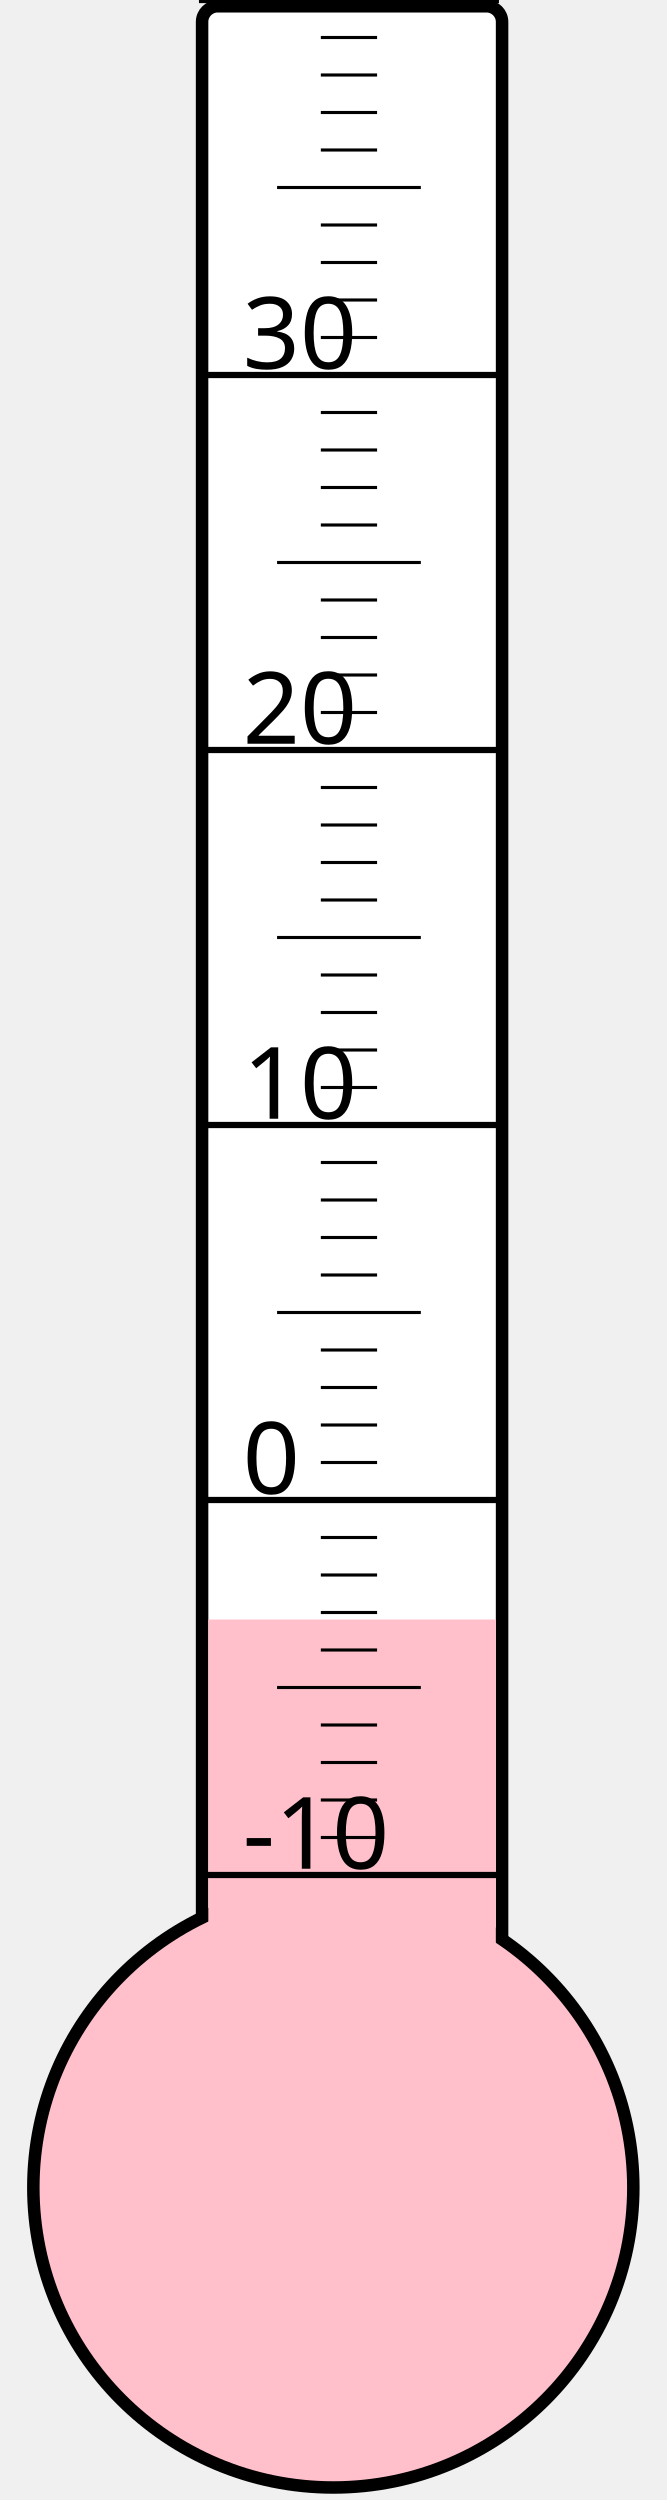
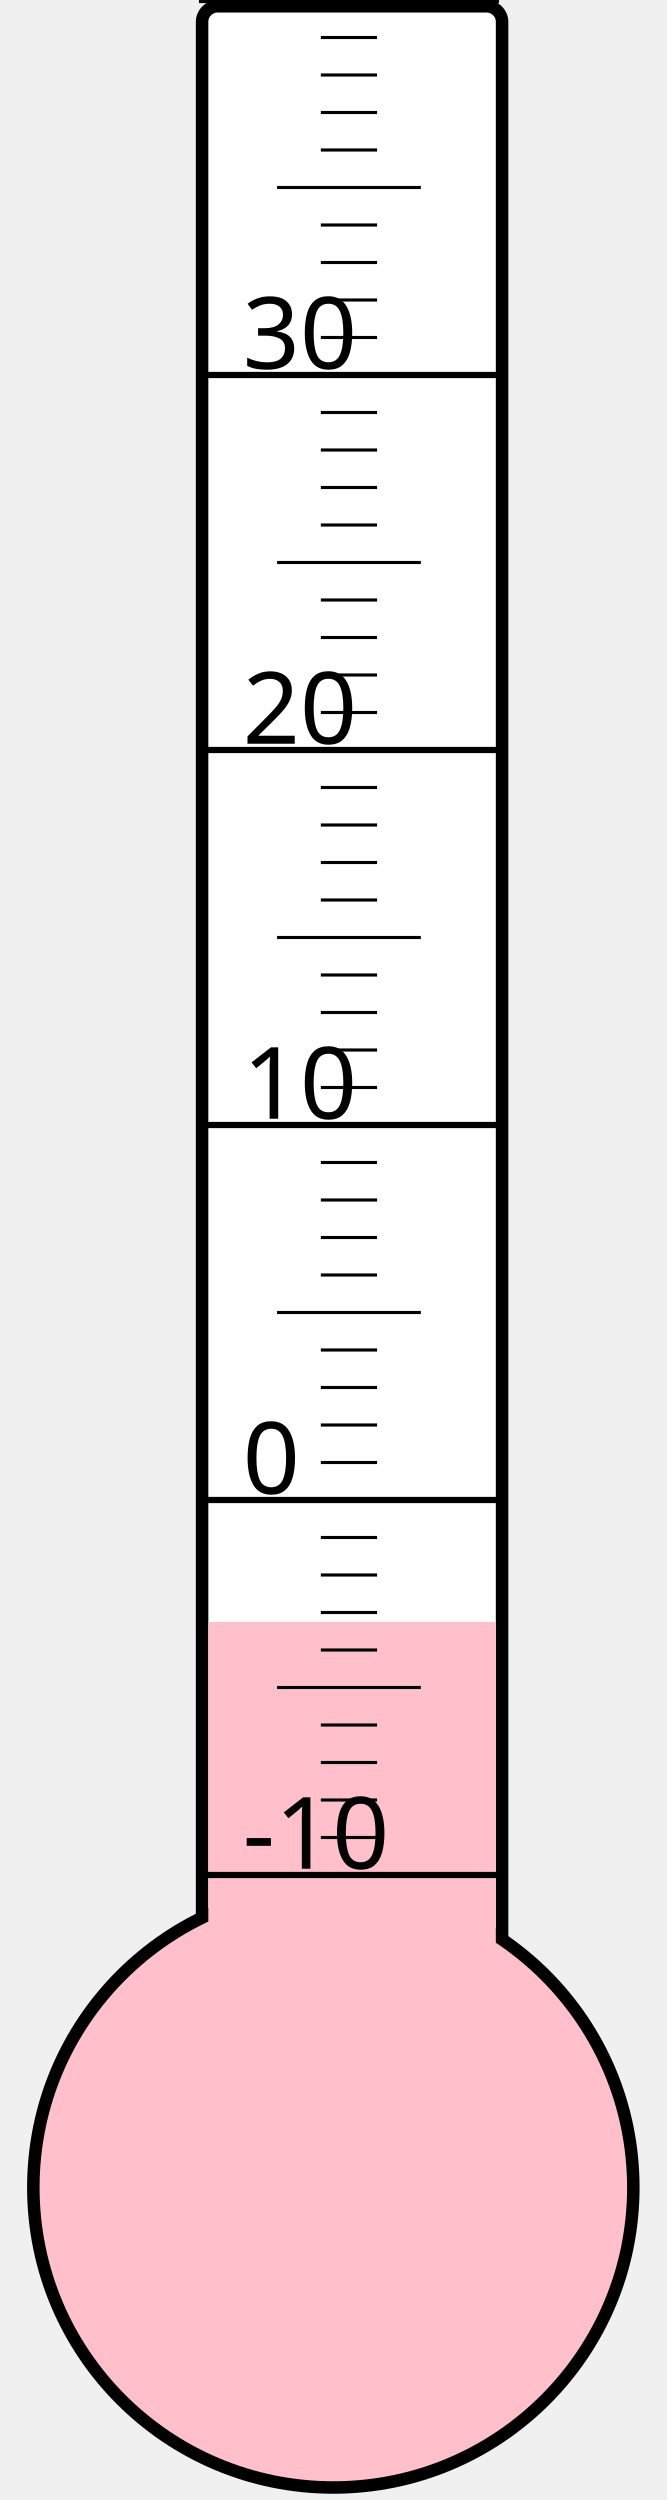
<svg xmlns="http://www.w3.org/2000/svg" width="40px" height="150px" viewBox="0 0 200 800">
  <rect width="200" height="800" x="0" y="0" style="fill: #ffffeb; fill-opacity: 0;" />
  <rect width="96" height="680" x="58" y="2" rx="5" ry="5" style="fill: white; fill-opacity: 1; stroke: black; stroke-width: 4;" />
  <circle cx="100" cy="700" r="96" style="fill: pink; stroke: black; stroke-width: 4;" />
-   <rect width="92" height="181.75" x="60" y="518.25" style="fill: pink; fill-opacity: 1; stroke-width: 0;" />
+   <rect width="92" height="181.0" x="60" y="519.0" style="fill: pink; fill-opacity: 1; stroke-width: 0;" />
  <text x="71" y="598" style="font-family: sans-serif; font-size: 24pt;">-10</text>
  <text x="71" y="478" style="font-family: sans-serif; font-size: 24pt;">0</text>
  <text x="71" y="358" style="font-family: sans-serif; font-size: 24pt;">10</text>
  <text x="71" y="238" style="font-family: sans-serif; font-size: 24pt;">20</text>
  <text x="71" y="118" style="font-family: sans-serif; font-size: 24pt;">30</text>
  <g style="stroke: black;">
    <line x1="57" y1="600" x2="153" y2="600" style="stroke-width: 2;" />
    <line x1="96" y1="588" x2="114" y2="588" style="stroke-width: 1;" />
    <line x1="96" y1="576" x2="114" y2="576" style="stroke-width: 1;" />
    <line x1="96" y1="564" x2="114" y2="564" style="stroke-width: 1;" />
    <line x1="96" y1="552" x2="114" y2="552" style="stroke-width: 1;" />
    <line x1="82" y1="540" x2="128" y2="540" style="stroke-width: 1;" />
    <line x1="96" y1="528" x2="114" y2="528" style="stroke-width: 1;" />
    <line x1="96" y1="516" x2="114" y2="516" style="stroke-width: 1;" />
    <line x1="96" y1="504" x2="114" y2="504" style="stroke-width: 1;" />
    <line x1="96" y1="492" x2="114" y2="492" style="stroke-width: 1;" />
    <line x1="57" y1="480" x2="153" y2="480" style="stroke-width: 2;" />
    <line x1="96" y1="468" x2="114" y2="468" style="stroke-width: 1;" />
    <line x1="96" y1="456" x2="114" y2="456" style="stroke-width: 1;" />
    <line x1="96" y1="444" x2="114" y2="444" style="stroke-width: 1;" />
    <line x1="96" y1="432" x2="114" y2="432" style="stroke-width: 1;" />
    <line x1="82" y1="420" x2="128" y2="420" style="stroke-width: 1;" />
    <line x1="96" y1="408" x2="114" y2="408" style="stroke-width: 1;" />
    <line x1="96" y1="396" x2="114" y2="396" style="stroke-width: 1;" />
    <line x1="96" y1="384" x2="114" y2="384" style="stroke-width: 1;" />
    <line x1="96" y1="372" x2="114" y2="372" style="stroke-width: 1;" />
    <line x1="57" y1="360" x2="153" y2="360" style="stroke-width: 2;" />
    <line x1="96" y1="348" x2="114" y2="348" style="stroke-width: 1;" />
    <line x1="96" y1="336" x2="114" y2="336" style="stroke-width: 1;" />
    <line x1="96" y1="324" x2="114" y2="324" style="stroke-width: 1;" />
    <line x1="96" y1="312" x2="114" y2="312" style="stroke-width: 1;" />
    <line x1="82" y1="300" x2="128" y2="300" style="stroke-width: 1;" />
    <line x1="96" y1="288" x2="114" y2="288" style="stroke-width: 1;" />
    <line x1="96" y1="276" x2="114" y2="276" style="stroke-width: 1;" />
    <line x1="96" y1="264" x2="114" y2="264" style="stroke-width: 1;" />
    <line x1="96" y1="252" x2="114" y2="252" style="stroke-width: 1;" />
    <line x1="57" y1="240" x2="153" y2="240" style="stroke-width: 2;" />
    <line x1="96" y1="228" x2="114" y2="228" style="stroke-width: 1;" />
    <line x1="96" y1="216" x2="114" y2="216" style="stroke-width: 1;" />
    <line x1="96" y1="204" x2="114" y2="204" style="stroke-width: 1;" />
    <line x1="96" y1="192" x2="114" y2="192" style="stroke-width: 1;" />
    <line x1="82" y1="180" x2="128" y2="180" style="stroke-width: 1;" />
    <line x1="96" y1="168" x2="114" y2="168" style="stroke-width: 1;" />
    <line x1="96" y1="156" x2="114" y2="156" style="stroke-width: 1;" />
    <line x1="96" y1="144" x2="114" y2="144" style="stroke-width: 1;" />
    <line x1="96" y1="132" x2="114" y2="132" style="stroke-width: 1;" />
    <line x1="57" y1="120" x2="153" y2="120" style="stroke-width: 2;" />
    <line x1="96" y1="108" x2="114" y2="108" style="stroke-width: 1;" />
    <line x1="96" y1="96" x2="114" y2="96" style="stroke-width: 1;" />
    <line x1="96" y1="84" x2="114" y2="84" style="stroke-width: 1;" />
    <line x1="96" y1="72" x2="114" y2="72" style="stroke-width: 1;" />
    <line x1="82" y1="60" x2="128" y2="60" style="stroke-width: 1;" />
    <line x1="96" y1="48" x2="114" y2="48" style="stroke-width: 1;" />
    <line x1="96" y1="36" x2="114" y2="36" style="stroke-width: 1;" />
    <line x1="96" y1="24" x2="114" y2="24" style="stroke-width: 1;" />
    <line x1="96" y1="12" x2="114" y2="12" style="stroke-width: 1;" />
    <line x1="57" y1="0" x2="153" y2="0" style="stroke-width: 2;" />
  </g>
</svg>
